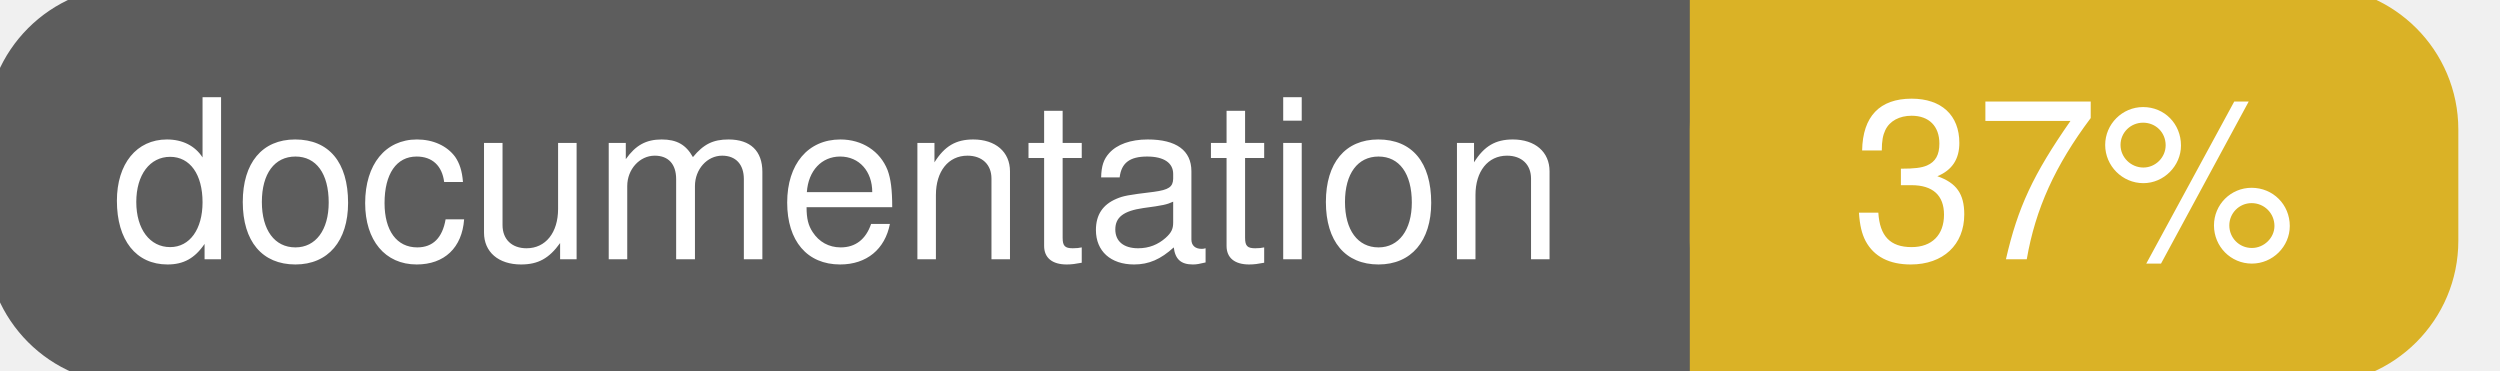
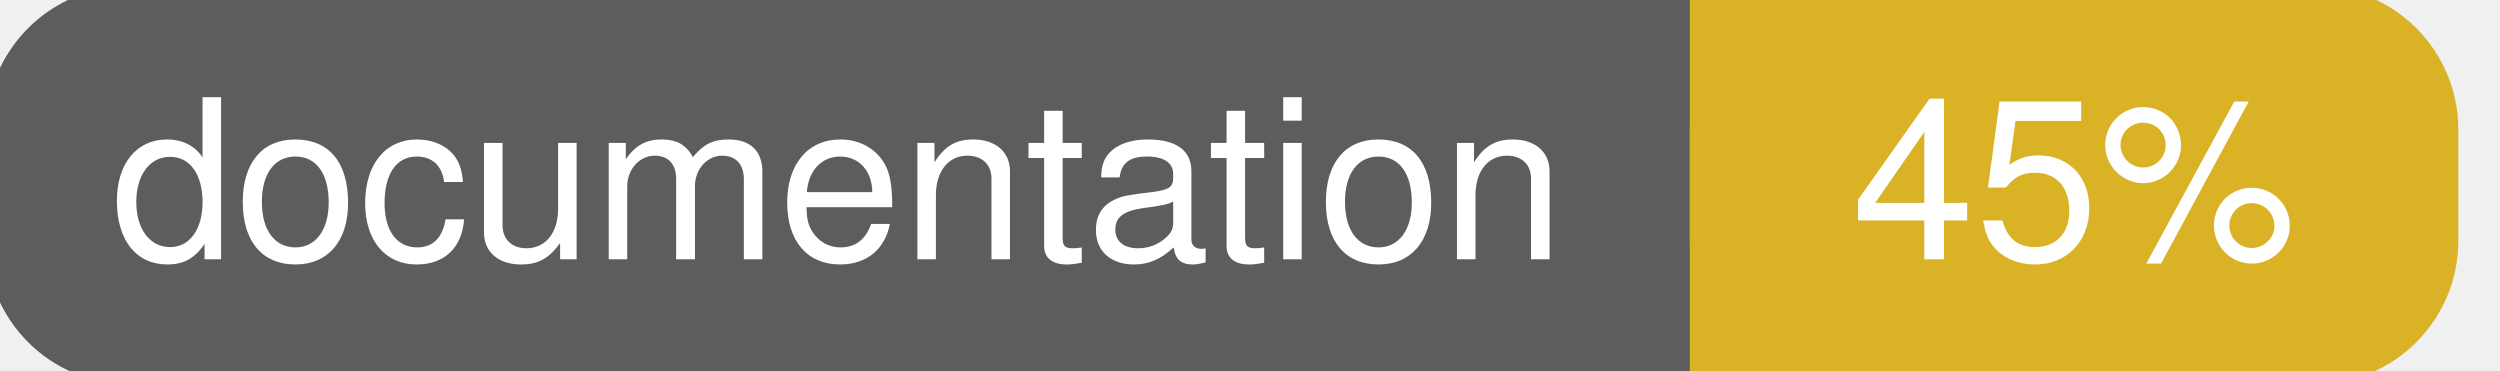
<svg xmlns="http://www.w3.org/2000/svg" width="135" height="20">
  <g>
    <rect id="svg_1" height="20" width="130" y="0" x="0" stroke-width="1.5" stroke="#5d5d5d" fill="#5d5d5d" rx="7" ry="7" />
    <rect id="svg_2" height="20" width="40" y="0" x="92" stroke-width="1.5" stroke="#dab226" fill="#dab226" rx="7" ry="7" />
    <rect id="svg_3" height="20" width="22" y="0" x="92" stroke-width="1.5" stroke="#dab226" fill="#dab226" />
    <text xml:space="preserve" text-anchor="start" font-family="Helvetica, Arial, sans-serif" font-size="12" id="svg_4" y="14" x="6" stroke-width="0" stroke="#5d5d5d" fill="#ffffff">documentation</text>
-     <text xml:space="preserve" text-anchor="middle" font-family="Helvetica, Arial, sans-serif" font-size="12" id="svg_5" y="14" x="112" stroke-width="0" stroke="#5d5d5d" fill="#ffffff" style="text-anchor: middle">37%</text>
+     <text xml:space="preserve" text-anchor="middle" font-family="Helvetica, Arial, sans-serif" font-size="12" id="svg_5" y="14" x="112" stroke-width="0" stroke="#5d5d5d" fill="#ffffff" style="text-anchor: middle">45%</text>
  </g>
</svg>
